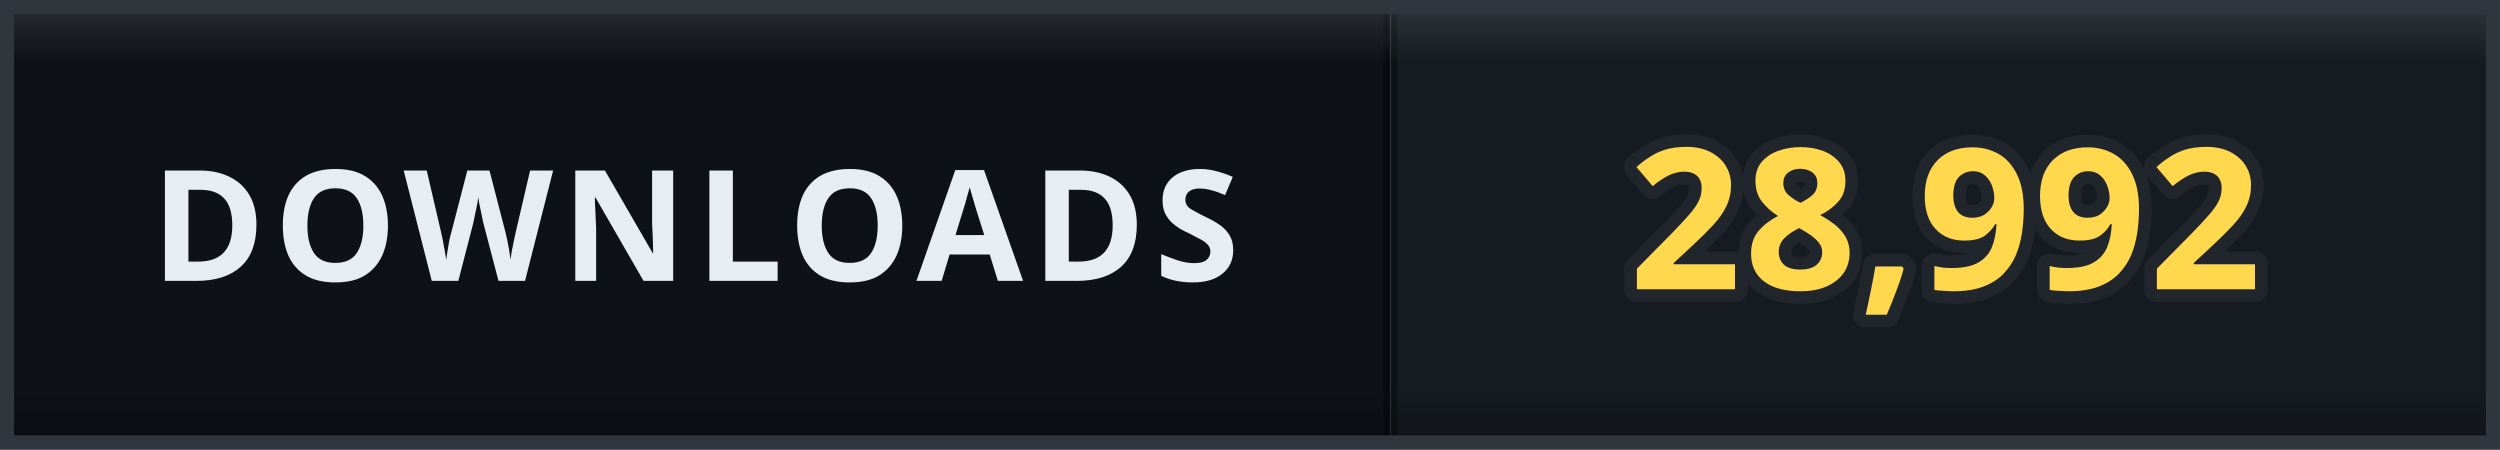
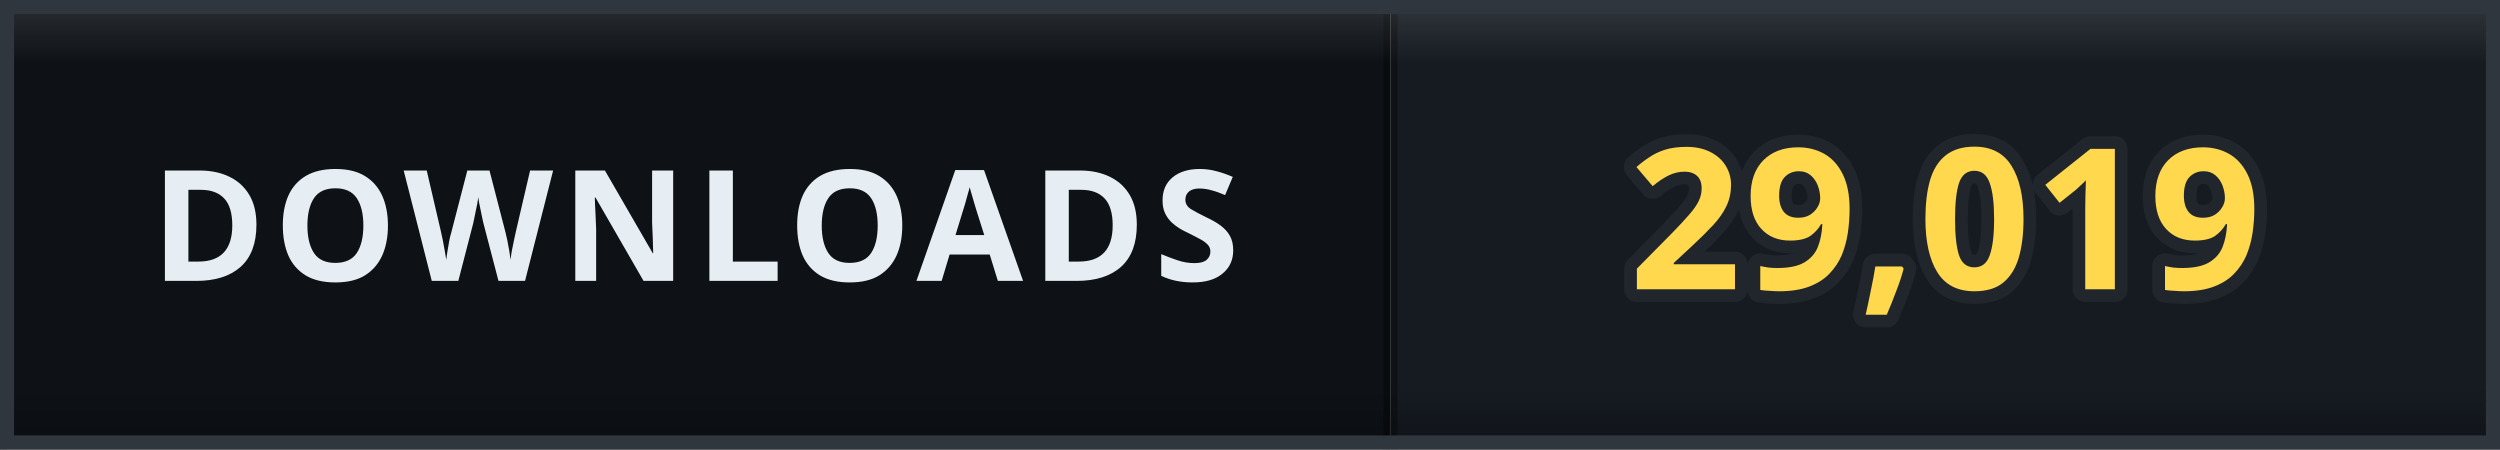
- <svg xmlns="http://www.w3.org/2000/svg" width="178" height="32" viewBox="0 0 178 32" role="img" aria-label="DOWNLOADS: 28,992">
+ <svg xmlns="http://www.w3.org/2000/svg" width="178" height="32" viewBox="0 0 178 32" role="img" aria-label="DOWNLOADS: 29,019">
  <defs>
    <clipPath id="clip">
      <rect width="178" height="32" rx="0" />
    </clipPath>
    <linearGradient id="bevel" x1="0" y1="0" x2="0" y2="1">
      <stop offset="0" stop-color="#ffffff" stop-opacity="0.12" />
      <stop offset="0.14" stop-color="#ffffff" stop-opacity="0" />
      <stop offset="0.86" stop-color="#000000" stop-opacity="0" />
      <stop offset="1" stop-color="#000000" stop-opacity="0.28" />
    </linearGradient>
  </defs>
  <g clip-path="url(#clip)">
    <rect width="0" height="32" fill="#161b22" />
    <rect x="0" width="99" height="32" fill="#0e1217" />
    <rect x="99" width="79" height="32" fill="#161b22" />
    <rect x="-0.5" width="1" height="32" fill="#000000" opacity="0.35" />
    <rect x="98.5" width="1" height="32" fill="#000000" opacity="0.35" />
    <text x="49.5" y="20" font-family="Verdana, 'Segoe UI', sans-serif" font-size="11" font-weight="700" letter-spacing="0.6" fill="#e6edf3" text-anchor="middle">DOWNLOADS</text>
-     <text x="138.5" y="20.6" font-family="Verdana, 'Segoe UI', sans-serif" font-size="14" font-weight="700" letter-spacing="0.2" fill="#ffd84d" stroke="#21262d" stroke-width="1.8" stroke-linejoin="round" paint-order="stroke" text-anchor="middle">28,992</text>
+     <text x="138.5" y="20.6" font-family="Verdana, 'Segoe UI', sans-serif" font-size="14" font-weight="700" letter-spacing="0.2" fill="#ffd84d" stroke="#21262d" stroke-width="1.8" stroke-linejoin="round" paint-order="stroke" text-anchor="middle">29,019</text>
    <rect width="178" height="32" rx="0" fill="url(#bevel)" />
  </g>
  <rect x="0.5" y="0.5" width="177" height="31" rx="0" fill="none" stroke="#30363d" />
</svg>
